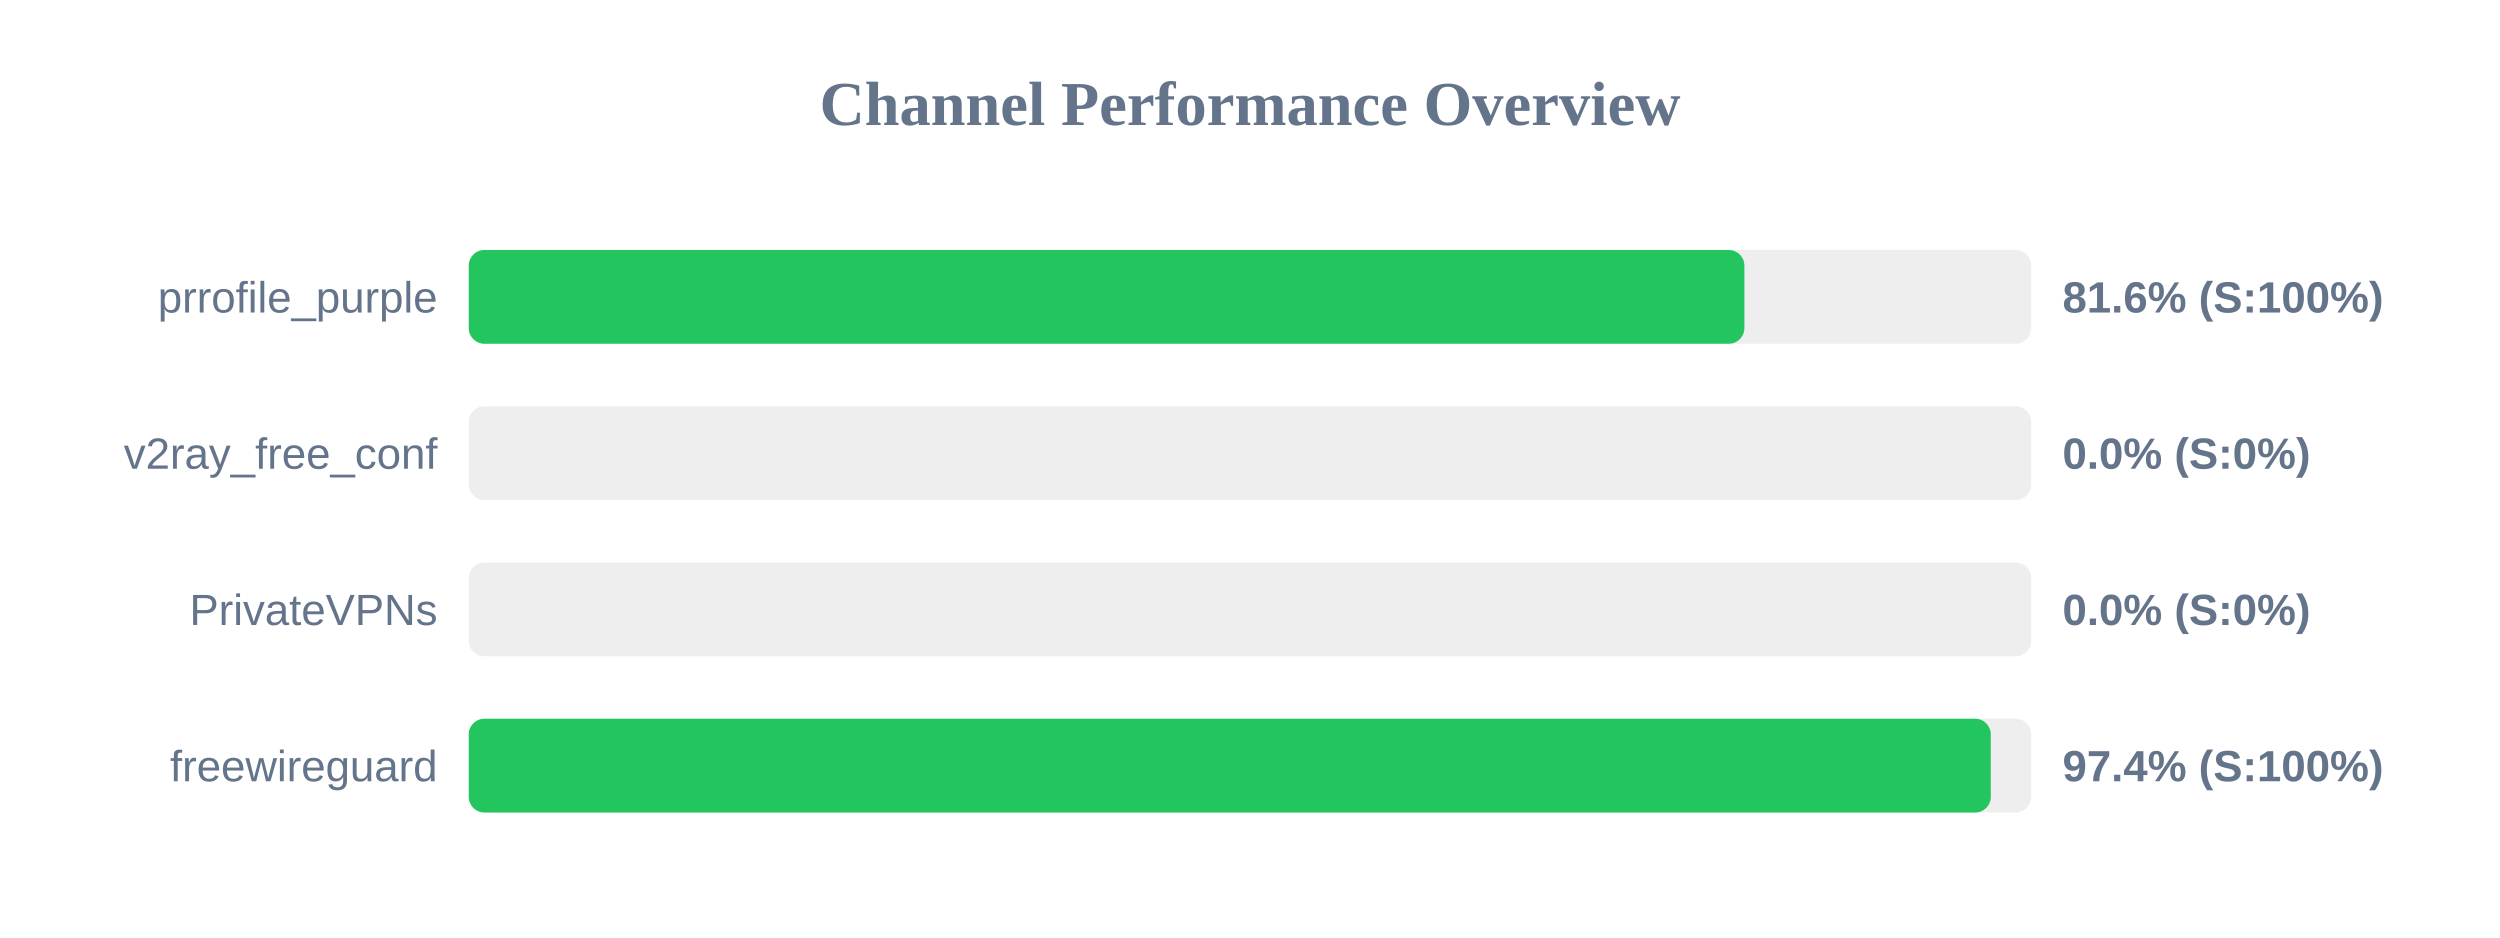
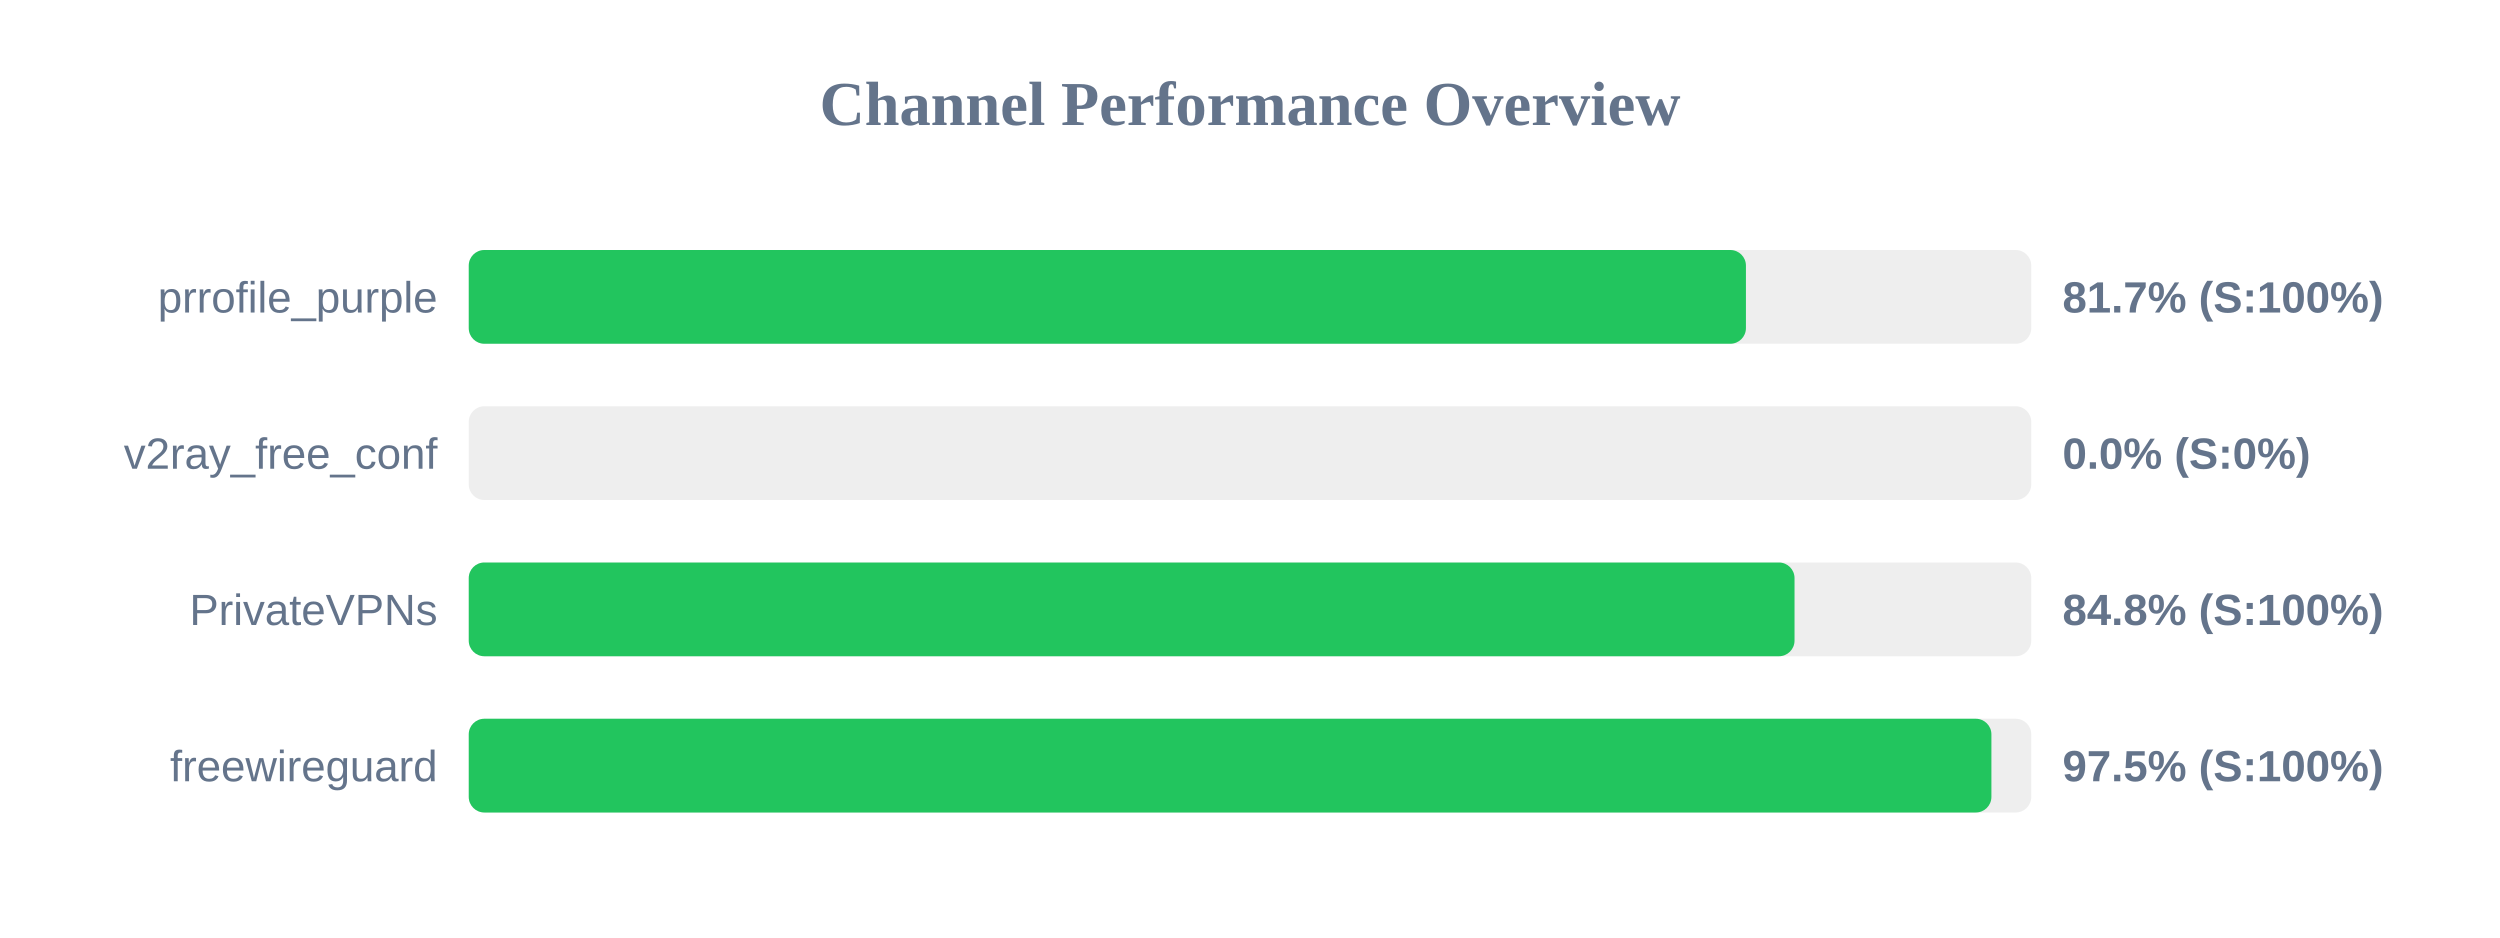
<svg xmlns="http://www.w3.org/2000/svg" width="800" height="300" version="1.1">
  <style>
        .row { font: 14px Arial; fill: #64748b; }
        .score { font: bold 14px Arial; fill: #64748b; }
    </style>
  <text x="400" y="40" text-anchor="middle" font-size="20px" font-weight="bold" fill="#64748b">Channel Performance Overview</text>
  <rect x="150" y="80" width="500" height="30" fill="#eee" rx="5" />
-   <rect x="150" y="80" width="408.2" height="30" fill="#22c55e" rx="5" />
+   <rect x="150" y="80" width="408.7" height="30" fill="#22c55e" rx="5" />
  <text x="140" y="100" text-anchor="end" class="row">prrofile_purple</text>
-   <text x="660" y="100" text-anchor="start" class="score">81.6% (S:100%)</text>
+   <text x="660" y="100" text-anchor="start" class="score">81.7% (S:100%)</text>
  <rect x="150" y="130" width="500" height="30" fill="#eee" rx="5" />
  <rect x="150" y="130" width="0.0" height="30" fill="#ef4444" rx="5" />
  <text x="140" y="150" text-anchor="end" class="row">v2ray_free_conf</text>
  <text x="660" y="150" text-anchor="start" class="score">0.0% (S:0%)</text>
  <rect x="150" y="180" width="500" height="30" fill="#eee" rx="5" />
-   <rect x="150" y="180" width="0.0" height="30" fill="#ef4444" rx="5" />
+   <rect x="150" y="180" width="424.25" height="30" fill="#22c55e" rx="5" />
  <text x="140" y="200" text-anchor="end" class="row">PrivateVPNs</text>
-   <text x="660" y="200" text-anchor="start" class="score">0.0% (S:0%)</text>
+   <text x="660" y="200" text-anchor="start" class="score">84.8% (S:100%)</text>
  <rect x="150" y="230" width="500" height="30" fill="#eee" rx="5" />
-   <rect x="150" y="230" width="487.05" height="30" fill="#22c55e" rx="5" />
+   <rect x="150" y="230" width="487.25" height="30" fill="#22c55e" rx="5" />
  <text x="140" y="250" text-anchor="end" class="row">freewireguard</text>
-   <text x="660" y="250" text-anchor="start" class="score">97.4% (S:100%)</text>
+   <text x="660" y="250" text-anchor="start" class="score">97.5% (S:100%)</text>
</svg>
